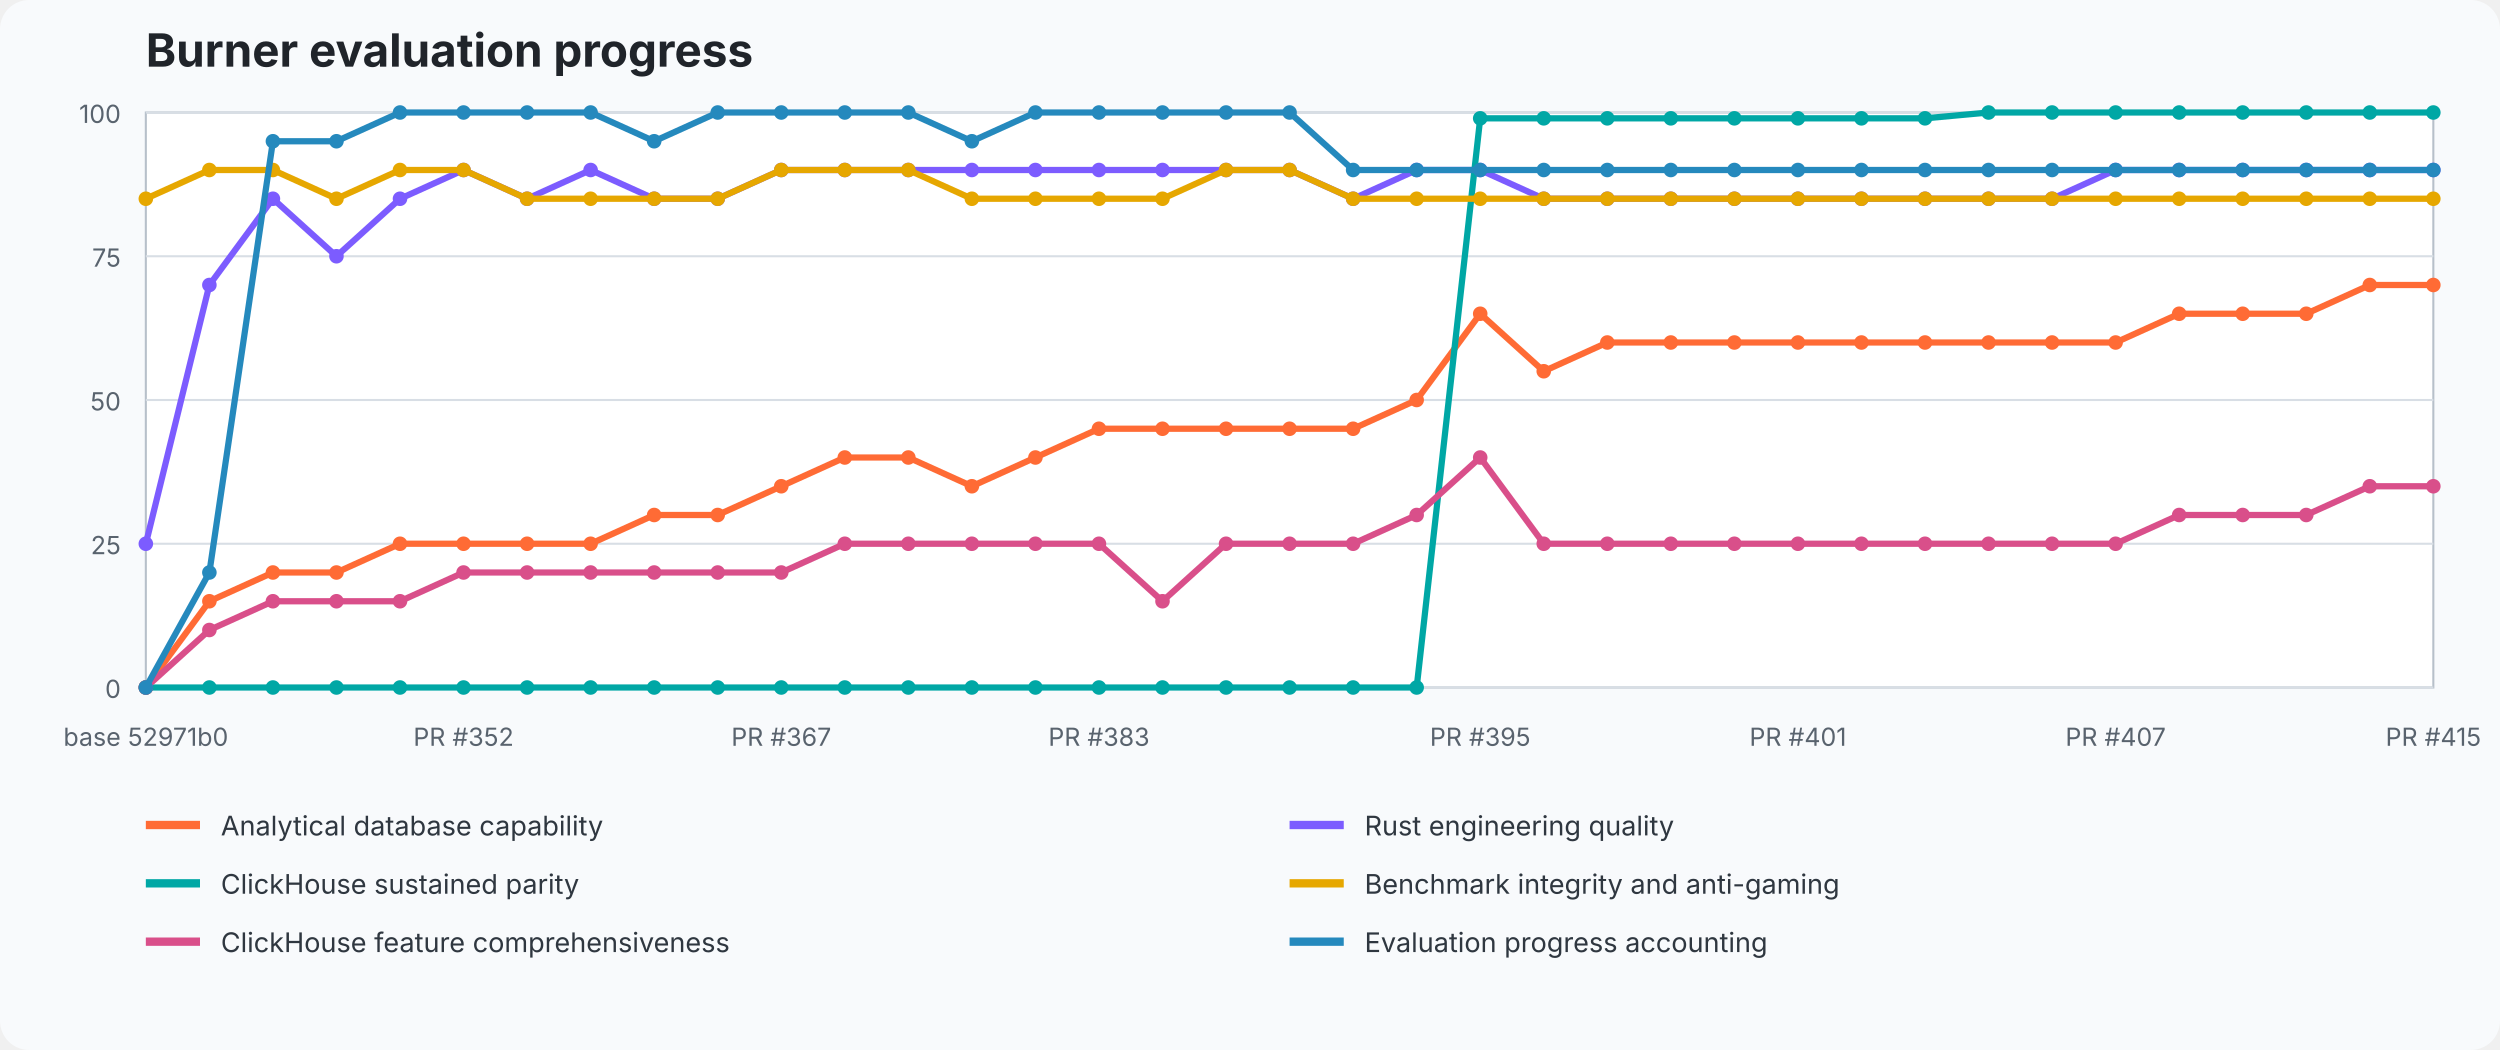
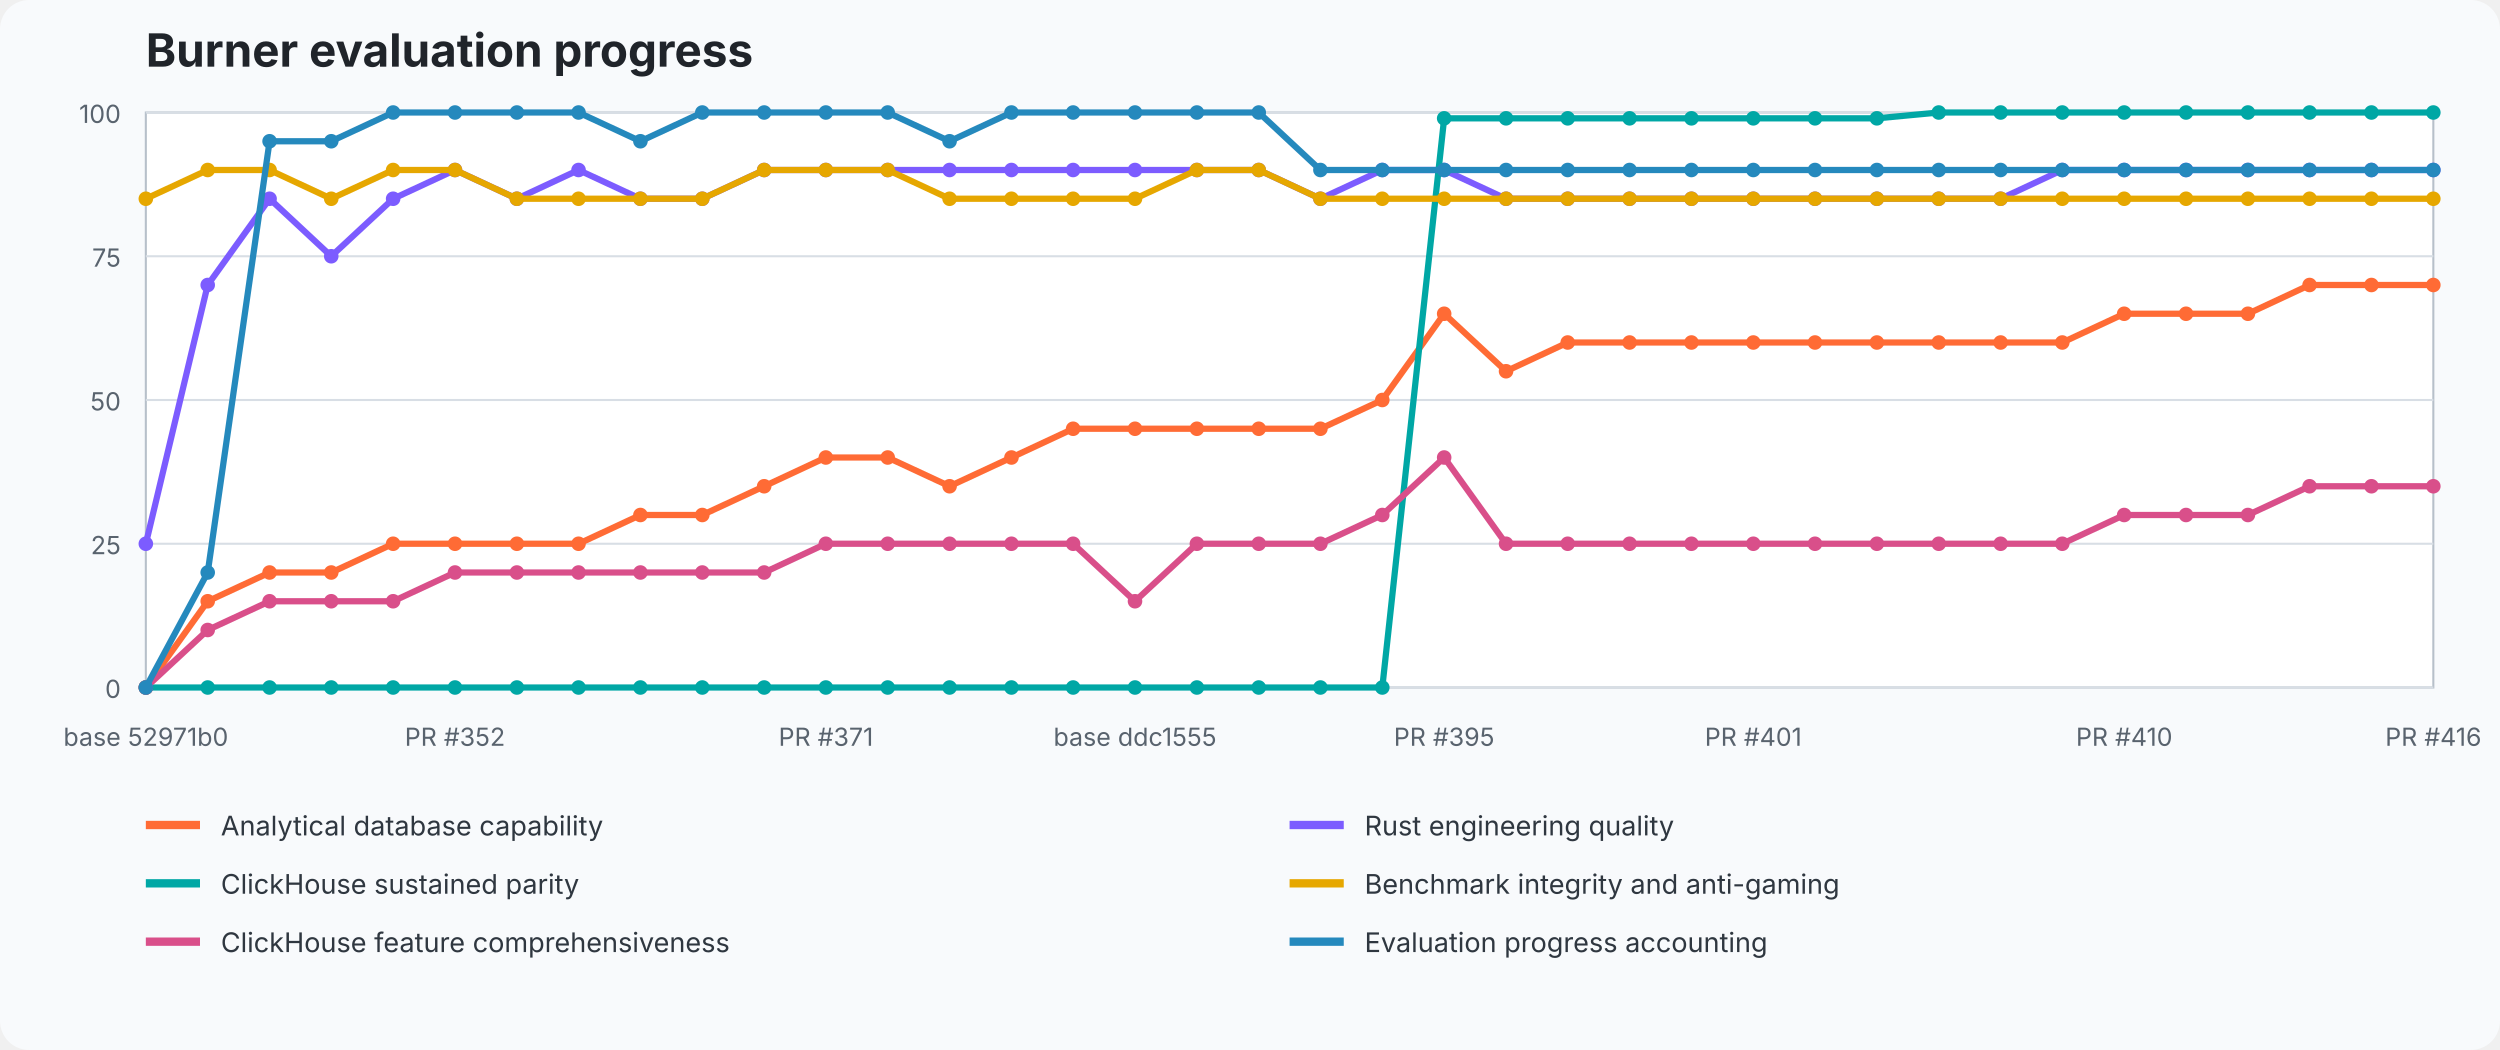
<svg xmlns="http://www.w3.org/2000/svg" width="1200" height="504" viewBox="0 0 1200 504" role="img" aria-labelledby="title desc">
  <style>text{font-family:ui-sans-serif,system-ui,-apple-system,BlinkMacSystemFont,"Segoe UI",sans-serif}.title{font-size:22px;font-weight:700;fill:#20242a}.axis{font-size:12px;fill:#59636e}.legend{font-size:13px;fill:#2f3740}.grid{stroke:#d8dee5;stroke-width:1}.plot{fill:#fff;stroke:#b7c0ca}</style>
  <rect width="100%" height="100%" fill="#f8fafc" rx="14" />
  <text x="70" y="32" class="title">Burner evaluation progress</text>
  <rect x="70" y="54" width="1098" height="276" class="plot" />
  <line x1="70" y1="330" x2="1168" y2="330" class="grid" />
  <text x="58" y="335" text-anchor="end" class="axis">0</text>
  <line x1="70" y1="261" x2="1168" y2="261" class="grid" />
  <text x="58" y="266" text-anchor="end" class="axis">25</text>
  <line x1="70" y1="192" x2="1168" y2="192" class="grid" />
  <text x="58" y="197" text-anchor="end" class="axis">50</text>
  <line x1="70" y1="123" x2="1168" y2="123" class="grid" />
  <text x="58" y="128" text-anchor="end" class="axis">75</text>
  <line x1="70" y1="54" x2="1168" y2="54" class="grid" />
  <text x="58" y="59" text-anchor="end" class="axis">100</text>
-   <polyline points="70.0,330.0 100.5,288.6 131.0,274.8 161.5,274.8 192.0,261.0 222.5,261.0 253.0,261.0 283.5,261.0 314.0,247.2 344.5,247.2 375.0,233.4 405.5,219.6 436.0,219.6 466.5,233.4 497.0,219.6 527.5,205.8 558.0,205.8 588.5,205.8 619.0,205.8 649.5,205.8 680.0,192.0 710.5,150.6 741.0,178.2 771.5,164.4 802.0,164.4 832.5,164.4 863.0,164.4 893.5,164.4 924.0,164.4 954.5,164.4 985.0,164.4 1015.5,164.4 1046.0,150.6 1076.5,150.6 1107.0,150.6 1137.5,136.8 1168.0,136.8" fill="none" stroke="#ff6b35" stroke-width="3" stroke-linejoin="round" stroke-linecap="round" />
+   <polyline points="70.0,330.0 99.7,288.6 129.4,274.8 159.0,274.8 188.7,261.0 218.4,261.0 248.1,261.0 277.7,261.0 307.4,247.2 337.1,247.2 366.8,233.4 396.4,219.6 426.1,219.6 455.8,233.4 485.5,219.6 515.1,205.8 544.8,205.8 574.5,205.8 604.2,205.8 633.8,205.8 663.5,192.0 693.2,150.6 722.9,178.2 752.5,164.4 782.2,164.4 811.9,164.4 841.6,164.4 871.2,164.4 900.9,164.4 930.6,164.4 960.3,164.4 989.9,164.4 1019.6,150.6 1049.3,150.6 1079.0,150.6 1108.6,136.8 1138.3,136.8 1168.0,136.8" fill="none" stroke="#ff6b35" stroke-width="3" stroke-linejoin="round" stroke-linecap="round" />
  <circle cx="70.0" cy="330.0" r="3.5" fill="#ff6b35" />
-   <circle cx="100.5" cy="288.6" r="3.5" fill="#ff6b35" />
-   <circle cx="131.0" cy="274.8" r="3.5" fill="#ff6b35" />
-   <circle cx="161.5" cy="274.8" r="3.5" fill="#ff6b35" />
-   <circle cx="192.0" cy="261.0" r="3.5" fill="#ff6b35" />
-   <circle cx="222.5" cy="261.0" r="3.5" fill="#ff6b35" />
-   <circle cx="253.0" cy="261.0" r="3.5" fill="#ff6b35" />
-   <circle cx="283.5" cy="261.0" r="3.5" fill="#ff6b35" />
-   <circle cx="314.0" cy="247.2" r="3.5" fill="#ff6b35" />
-   <circle cx="344.5" cy="247.2" r="3.5" fill="#ff6b35" />
-   <circle cx="375.0" cy="233.4" r="3.5" fill="#ff6b35" />
-   <circle cx="405.5" cy="219.6" r="3.5" fill="#ff6b35" />
-   <circle cx="436.0" cy="219.6" r="3.5" fill="#ff6b35" />
-   <circle cx="466.5" cy="233.4" r="3.5" fill="#ff6b35" />
-   <circle cx="497.0" cy="219.6" r="3.5" fill="#ff6b35" />
-   <circle cx="527.5" cy="205.8" r="3.5" fill="#ff6b35" />
-   <circle cx="558.0" cy="205.8" r="3.5" fill="#ff6b35" />
-   <circle cx="588.5" cy="205.8" r="3.5" fill="#ff6b35" />
-   <circle cx="619.0" cy="205.8" r="3.5" fill="#ff6b35" />
-   <circle cx="649.5" cy="205.8" r="3.5" fill="#ff6b35" />
-   <circle cx="680.0" cy="192.0" r="3.5" fill="#ff6b35" />
-   <circle cx="710.5" cy="150.6" r="3.5" fill="#ff6b35" />
-   <circle cx="741.0" cy="178.2" r="3.5" fill="#ff6b35" />
-   <circle cx="771.5" cy="164.4" r="3.5" fill="#ff6b35" />
-   <circle cx="802.0" cy="164.4" r="3.5" fill="#ff6b35" />
-   <circle cx="832.5" cy="164.4" r="3.5" fill="#ff6b35" />
-   <circle cx="863.0" cy="164.4" r="3.5" fill="#ff6b35" />
-   <circle cx="893.5" cy="164.4" r="3.5" fill="#ff6b35" />
-   <circle cx="924.0" cy="164.4" r="3.5" fill="#ff6b35" />
-   <circle cx="954.5" cy="164.4" r="3.5" fill="#ff6b35" />
-   <circle cx="985.0" cy="164.4" r="3.5" fill="#ff6b35" />
-   <circle cx="1015.5" cy="164.4" r="3.5" fill="#ff6b35" />
-   <circle cx="1046.0" cy="150.6" r="3.5" fill="#ff6b35" />
-   <circle cx="1076.5" cy="150.6" r="3.5" fill="#ff6b35" />
-   <circle cx="1107.0" cy="150.6" r="3.5" fill="#ff6b35" />
-   <circle cx="1137.5" cy="136.8" r="3.5" fill="#ff6b35" />
+   <circle cx="99.7" cy="288.6" r="3.5" fill="#ff6b35" />
+   <circle cx="129.4" cy="274.8" r="3.5" fill="#ff6b35" />
+   <circle cx="159.0" cy="274.8" r="3.5" fill="#ff6b35" />
+   <circle cx="188.7" cy="261.0" r="3.5" fill="#ff6b35" />
+   <circle cx="218.4" cy="261.0" r="3.5" fill="#ff6b35" />
+   <circle cx="248.1" cy="261.0" r="3.5" fill="#ff6b35" />
+   <circle cx="277.7" cy="261.0" r="3.5" fill="#ff6b35" />
+   <circle cx="307.4" cy="247.2" r="3.5" fill="#ff6b35" />
+   <circle cx="337.1" cy="247.2" r="3.5" fill="#ff6b35" />
+   <circle cx="366.8" cy="233.4" r="3.5" fill="#ff6b35" />
+   <circle cx="396.4" cy="219.6" r="3.5" fill="#ff6b35" />
+   <circle cx="426.1" cy="219.6" r="3.5" fill="#ff6b35" />
+   <circle cx="455.8" cy="233.4" r="3.5" fill="#ff6b35" />
+   <circle cx="485.5" cy="219.6" r="3.5" fill="#ff6b35" />
+   <circle cx="515.1" cy="205.8" r="3.5" fill="#ff6b35" />
+   <circle cx="544.8" cy="205.8" r="3.5" fill="#ff6b35" />
+   <circle cx="574.5" cy="205.8" r="3.5" fill="#ff6b35" />
+   <circle cx="604.2" cy="205.8" r="3.5" fill="#ff6b35" />
+   <circle cx="633.8" cy="205.8" r="3.5" fill="#ff6b35" />
+   <circle cx="663.5" cy="192.0" r="3.5" fill="#ff6b35" />
+   <circle cx="693.2" cy="150.6" r="3.5" fill="#ff6b35" />
+   <circle cx="722.9" cy="178.2" r="3.5" fill="#ff6b35" />
+   <circle cx="752.5" cy="164.4" r="3.5" fill="#ff6b35" />
+   <circle cx="782.2" cy="164.4" r="3.5" fill="#ff6b35" />
+   <circle cx="811.9" cy="164.4" r="3.5" fill="#ff6b35" />
+   <circle cx="841.6" cy="164.4" r="3.5" fill="#ff6b35" />
+   <circle cx="871.2" cy="164.4" r="3.5" fill="#ff6b35" />
+   <circle cx="900.9" cy="164.4" r="3.5" fill="#ff6b35" />
+   <circle cx="930.6" cy="164.4" r="3.5" fill="#ff6b35" />
+   <circle cx="960.3" cy="164.4" r="3.5" fill="#ff6b35" />
+   <circle cx="989.9" cy="164.4" r="3.5" fill="#ff6b35" />
+   <circle cx="1019.6" cy="150.6" r="3.5" fill="#ff6b35" />
+   <circle cx="1049.3" cy="150.6" r="3.5" fill="#ff6b35" />
+   <circle cx="1079.0" cy="150.6" r="3.5" fill="#ff6b35" />
+   <circle cx="1108.6" cy="136.8" r="3.5" fill="#ff6b35" />
+   <circle cx="1138.3" cy="136.8" r="3.5" fill="#ff6b35" />
  <circle cx="1168.0" cy="136.8" r="3.5" fill="#ff6b35" />
-   <polyline points="70.0,261.0 100.5,136.8 131.0,95.4 161.5,123.0 192.0,95.4 222.5,81.6 253.0,95.4 283.5,81.6 314.0,95.4 344.5,95.4 375.0,81.6 405.5,81.6 436.0,81.6 466.5,81.6 497.0,81.6 527.5,81.6 558.0,81.6 588.5,81.6 619.0,81.6 649.5,95.4 680.0,81.6 710.5,81.6 741.0,95.4 771.5,95.4 802.0,95.4 832.5,95.4 863.0,95.4 893.5,95.4 924.0,95.4 954.5,95.4 985.0,95.4 1015.5,81.6 1046.0,81.6 1076.5,81.6 1107.0,81.6 1137.5,81.6 1168.0,81.6" fill="none" stroke="#7c5cff" stroke-width="3" stroke-linejoin="round" stroke-linecap="round" />
+   <polyline points="70.0,261.0 99.7,136.8 129.4,95.4 159.0,123.0 188.7,95.4 218.4,81.6 248.1,95.4 277.7,81.6 307.4,95.4 337.1,95.4 366.8,81.6 396.4,81.6 426.1,81.6 455.8,81.6 485.5,81.6 515.1,81.6 544.8,81.6 574.5,81.6 604.2,81.6 633.8,95.4 663.5,81.6 693.2,81.6 722.9,95.4 752.5,95.4 782.2,95.4 811.9,95.4 841.6,95.4 871.2,95.4 900.9,95.4 930.6,95.4 960.3,95.4 989.9,81.6 1019.6,81.6 1049.3,81.6 1079.0,81.6 1108.6,81.6 1138.3,81.6 1168.0,81.6" fill="none" stroke="#7c5cff" stroke-width="3" stroke-linejoin="round" stroke-linecap="round" />
  <circle cx="70.0" cy="261.0" r="3.5" fill="#7c5cff" />
-   <circle cx="100.5" cy="136.8" r="3.5" fill="#7c5cff" />
-   <circle cx="131.0" cy="95.4" r="3.5" fill="#7c5cff" />
-   <circle cx="161.5" cy="123.0" r="3.5" fill="#7c5cff" />
-   <circle cx="192.0" cy="95.4" r="3.5" fill="#7c5cff" />
-   <circle cx="222.5" cy="81.6" r="3.5" fill="#7c5cff" />
-   <circle cx="253.0" cy="95.4" r="3.5" fill="#7c5cff" />
-   <circle cx="283.5" cy="81.6" r="3.5" fill="#7c5cff" />
-   <circle cx="314.0" cy="95.4" r="3.5" fill="#7c5cff" />
-   <circle cx="344.5" cy="95.4" r="3.5" fill="#7c5cff" />
-   <circle cx="375.0" cy="81.6" r="3.5" fill="#7c5cff" />
-   <circle cx="405.5" cy="81.6" r="3.5" fill="#7c5cff" />
-   <circle cx="436.0" cy="81.6" r="3.5" fill="#7c5cff" />
-   <circle cx="466.5" cy="81.6" r="3.5" fill="#7c5cff" />
-   <circle cx="497.0" cy="81.6" r="3.5" fill="#7c5cff" />
-   <circle cx="527.5" cy="81.6" r="3.5" fill="#7c5cff" />
-   <circle cx="558.0" cy="81.6" r="3.5" fill="#7c5cff" />
-   <circle cx="588.5" cy="81.6" r="3.5" fill="#7c5cff" />
-   <circle cx="619.0" cy="81.6" r="3.5" fill="#7c5cff" />
-   <circle cx="649.5" cy="95.4" r="3.5" fill="#7c5cff" />
-   <circle cx="680.0" cy="81.6" r="3.5" fill="#7c5cff" />
-   <circle cx="710.5" cy="81.6" r="3.5" fill="#7c5cff" />
-   <circle cx="741.0" cy="95.4" r="3.5" fill="#7c5cff" />
-   <circle cx="771.5" cy="95.4" r="3.5" fill="#7c5cff" />
-   <circle cx="802.0" cy="95.4" r="3.5" fill="#7c5cff" />
-   <circle cx="832.5" cy="95.4" r="3.5" fill="#7c5cff" />
-   <circle cx="863.0" cy="95.4" r="3.5" fill="#7c5cff" />
-   <circle cx="893.5" cy="95.4" r="3.5" fill="#7c5cff" />
-   <circle cx="924.0" cy="95.4" r="3.5" fill="#7c5cff" />
-   <circle cx="954.5" cy="95.4" r="3.5" fill="#7c5cff" />
-   <circle cx="985.0" cy="95.4" r="3.5" fill="#7c5cff" />
-   <circle cx="1015.5" cy="81.6" r="3.5" fill="#7c5cff" />
-   <circle cx="1046.0" cy="81.6" r="3.5" fill="#7c5cff" />
-   <circle cx="1076.5" cy="81.6" r="3.5" fill="#7c5cff" />
-   <circle cx="1107.0" cy="81.6" r="3.5" fill="#7c5cff" />
-   <circle cx="1137.5" cy="81.6" r="3.5" fill="#7c5cff" />
+   <circle cx="99.7" cy="136.8" r="3.5" fill="#7c5cff" />
+   <circle cx="129.4" cy="95.4" r="3.5" fill="#7c5cff" />
+   <circle cx="159.0" cy="123.0" r="3.5" fill="#7c5cff" />
+   <circle cx="188.7" cy="95.4" r="3.5" fill="#7c5cff" />
+   <circle cx="218.4" cy="81.6" r="3.5" fill="#7c5cff" />
+   <circle cx="248.1" cy="95.4" r="3.5" fill="#7c5cff" />
+   <circle cx="277.7" cy="81.6" r="3.5" fill="#7c5cff" />
+   <circle cx="307.4" cy="95.4" r="3.5" fill="#7c5cff" />
+   <circle cx="337.1" cy="95.4" r="3.5" fill="#7c5cff" />
+   <circle cx="366.8" cy="81.6" r="3.5" fill="#7c5cff" />
+   <circle cx="396.4" cy="81.6" r="3.5" fill="#7c5cff" />
+   <circle cx="426.1" cy="81.6" r="3.5" fill="#7c5cff" />
+   <circle cx="455.8" cy="81.6" r="3.5" fill="#7c5cff" />
+   <circle cx="485.5" cy="81.6" r="3.5" fill="#7c5cff" />
+   <circle cx="515.1" cy="81.6" r="3.5" fill="#7c5cff" />
+   <circle cx="544.8" cy="81.6" r="3.5" fill="#7c5cff" />
+   <circle cx="574.5" cy="81.6" r="3.5" fill="#7c5cff" />
+   <circle cx="604.2" cy="81.6" r="3.5" fill="#7c5cff" />
+   <circle cx="633.8" cy="95.4" r="3.5" fill="#7c5cff" />
+   <circle cx="663.5" cy="81.6" r="3.5" fill="#7c5cff" />
+   <circle cx="693.2" cy="81.6" r="3.5" fill="#7c5cff" />
+   <circle cx="722.9" cy="95.4" r="3.5" fill="#7c5cff" />
+   <circle cx="752.5" cy="95.4" r="3.5" fill="#7c5cff" />
+   <circle cx="782.2" cy="95.4" r="3.5" fill="#7c5cff" />
+   <circle cx="811.9" cy="95.4" r="3.5" fill="#7c5cff" />
+   <circle cx="841.6" cy="95.4" r="3.5" fill="#7c5cff" />
+   <circle cx="871.2" cy="95.4" r="3.5" fill="#7c5cff" />
+   <circle cx="900.9" cy="95.4" r="3.5" fill="#7c5cff" />
+   <circle cx="930.6" cy="95.4" r="3.5" fill="#7c5cff" />
+   <circle cx="960.3" cy="95.4" r="3.5" fill="#7c5cff" />
+   <circle cx="989.9" cy="81.6" r="3.5" fill="#7c5cff" />
+   <circle cx="1019.6" cy="81.6" r="3.5" fill="#7c5cff" />
+   <circle cx="1049.3" cy="81.6" r="3.5" fill="#7c5cff" />
+   <circle cx="1079.0" cy="81.6" r="3.5" fill="#7c5cff" />
+   <circle cx="1108.6" cy="81.6" r="3.5" fill="#7c5cff" />
+   <circle cx="1138.3" cy="81.6" r="3.5" fill="#7c5cff" />
  <circle cx="1168.0" cy="81.6" r="3.5" fill="#7c5cff" />
-   <polyline points="70.0,330.0 100.5,330.0 131.0,330.0 161.5,330.0 192.0,330.0 222.5,330.0 253.0,330.0 283.5,330.0 314.0,330.0 344.5,330.0 375.0,330.0 405.5,330.0 436.0,330.0 466.5,330.0 497.0,330.0 527.5,330.0 558.0,330.0 588.5,330.0 619.0,330.0 649.5,330.0 680.0,330.0 710.5,56.8 741.0,56.8 771.5,56.8 802.0,56.8 832.5,56.8 863.0,56.8 893.5,56.8 924.0,56.8 954.5,54.0 985.0,54.0 1015.5,54.0 1046.0,54.0 1076.5,54.0 1107.0,54.0 1137.5,54.0 1168.0,54.0" fill="none" stroke="#00a7a5" stroke-width="3" stroke-linejoin="round" stroke-linecap="round" />
+   <polyline points="70.0,330.0 99.7,330.0 129.4,330.0 159.0,330.0 188.7,330.0 218.4,330.0 248.1,330.0 277.7,330.0 307.4,330.0 337.1,330.0 366.8,330.0 396.4,330.0 426.1,330.0 455.8,330.0 485.5,330.0 515.1,330.0 544.8,330.0 574.5,330.0 604.2,330.0 633.8,330.0 663.5,330.0 693.2,56.8 722.9,56.8 752.5,56.8 782.2,56.8 811.9,56.8 841.6,56.8 871.2,56.8 900.9,56.8 930.6,54.0 960.3,54.0 989.9,54.0 1019.6,54.0 1049.3,54.0 1079.0,54.0 1108.6,54.0 1138.3,54.0 1168.0,54.0" fill="none" stroke="#00a7a5" stroke-width="3" stroke-linejoin="round" stroke-linecap="round" />
  <circle cx="70.0" cy="330.0" r="3.5" fill="#00a7a5" />
-   <circle cx="100.5" cy="330.0" r="3.5" fill="#00a7a5" />
-   <circle cx="131.0" cy="330.0" r="3.5" fill="#00a7a5" />
-   <circle cx="161.5" cy="330.0" r="3.5" fill="#00a7a5" />
-   <circle cx="192.0" cy="330.0" r="3.5" fill="#00a7a5" />
-   <circle cx="222.5" cy="330.0" r="3.5" fill="#00a7a5" />
-   <circle cx="253.0" cy="330.0" r="3.5" fill="#00a7a5" />
-   <circle cx="283.5" cy="330.0" r="3.5" fill="#00a7a5" />
-   <circle cx="314.0" cy="330.0" r="3.5" fill="#00a7a5" />
-   <circle cx="344.5" cy="330.0" r="3.5" fill="#00a7a5" />
-   <circle cx="375.0" cy="330.0" r="3.5" fill="#00a7a5" />
-   <circle cx="405.5" cy="330.0" r="3.5" fill="#00a7a5" />
-   <circle cx="436.0" cy="330.0" r="3.5" fill="#00a7a5" />
-   <circle cx="466.5" cy="330.0" r="3.5" fill="#00a7a5" />
-   <circle cx="497.0" cy="330.0" r="3.5" fill="#00a7a5" />
-   <circle cx="527.5" cy="330.0" r="3.5" fill="#00a7a5" />
-   <circle cx="558.0" cy="330.0" r="3.5" fill="#00a7a5" />
-   <circle cx="588.5" cy="330.0" r="3.5" fill="#00a7a5" />
-   <circle cx="619.0" cy="330.0" r="3.5" fill="#00a7a5" />
-   <circle cx="649.5" cy="330.0" r="3.5" fill="#00a7a5" />
-   <circle cx="680.0" cy="330.0" r="3.5" fill="#00a7a5" />
-   <circle cx="710.5" cy="56.8" r="3.5" fill="#00a7a5" />
-   <circle cx="741.0" cy="56.8" r="3.5" fill="#00a7a5" />
-   <circle cx="771.5" cy="56.8" r="3.5" fill="#00a7a5" />
-   <circle cx="802.0" cy="56.8" r="3.5" fill="#00a7a5" />
-   <circle cx="832.5" cy="56.8" r="3.5" fill="#00a7a5" />
-   <circle cx="863.0" cy="56.8" r="3.5" fill="#00a7a5" />
-   <circle cx="893.5" cy="56.8" r="3.5" fill="#00a7a5" />
-   <circle cx="924.0" cy="56.8" r="3.5" fill="#00a7a5" />
-   <circle cx="954.5" cy="54.0" r="3.5" fill="#00a7a5" />
-   <circle cx="985.0" cy="54.0" r="3.5" fill="#00a7a5" />
-   <circle cx="1015.5" cy="54.0" r="3.5" fill="#00a7a5" />
-   <circle cx="1046.0" cy="54.0" r="3.5" fill="#00a7a5" />
-   <circle cx="1076.5" cy="54.0" r="3.5" fill="#00a7a5" />
-   <circle cx="1107.0" cy="54.0" r="3.5" fill="#00a7a5" />
-   <circle cx="1137.5" cy="54.0" r="3.5" fill="#00a7a5" />
+   <circle cx="99.7" cy="330.0" r="3.5" fill="#00a7a5" />
+   <circle cx="129.4" cy="330.0" r="3.5" fill="#00a7a5" />
+   <circle cx="159.0" cy="330.0" r="3.5" fill="#00a7a5" />
+   <circle cx="188.7" cy="330.0" r="3.5" fill="#00a7a5" />
+   <circle cx="218.4" cy="330.0" r="3.5" fill="#00a7a5" />
+   <circle cx="248.1" cy="330.0" r="3.5" fill="#00a7a5" />
+   <circle cx="277.7" cy="330.0" r="3.5" fill="#00a7a5" />
+   <circle cx="307.4" cy="330.0" r="3.5" fill="#00a7a5" />
+   <circle cx="337.1" cy="330.0" r="3.5" fill="#00a7a5" />
+   <circle cx="366.8" cy="330.0" r="3.5" fill="#00a7a5" />
+   <circle cx="396.4" cy="330.0" r="3.5" fill="#00a7a5" />
+   <circle cx="426.1" cy="330.0" r="3.5" fill="#00a7a5" />
+   <circle cx="455.8" cy="330.0" r="3.5" fill="#00a7a5" />
+   <circle cx="485.5" cy="330.0" r="3.5" fill="#00a7a5" />
+   <circle cx="515.1" cy="330.0" r="3.5" fill="#00a7a5" />
+   <circle cx="544.8" cy="330.0" r="3.5" fill="#00a7a5" />
+   <circle cx="574.5" cy="330.0" r="3.5" fill="#00a7a5" />
+   <circle cx="604.2" cy="330.0" r="3.5" fill="#00a7a5" />
+   <circle cx="633.8" cy="330.0" r="3.5" fill="#00a7a5" />
+   <circle cx="663.5" cy="330.0" r="3.5" fill="#00a7a5" />
+   <circle cx="693.2" cy="56.8" r="3.5" fill="#00a7a5" />
+   <circle cx="722.9" cy="56.8" r="3.5" fill="#00a7a5" />
+   <circle cx="752.5" cy="56.8" r="3.5" fill="#00a7a5" />
+   <circle cx="782.2" cy="56.8" r="3.5" fill="#00a7a5" />
+   <circle cx="811.9" cy="56.8" r="3.5" fill="#00a7a5" />
+   <circle cx="841.6" cy="56.8" r="3.5" fill="#00a7a5" />
+   <circle cx="871.2" cy="56.8" r="3.5" fill="#00a7a5" />
+   <circle cx="900.9" cy="56.8" r="3.5" fill="#00a7a5" />
+   <circle cx="930.6" cy="54.0" r="3.5" fill="#00a7a5" />
+   <circle cx="960.3" cy="54.0" r="3.5" fill="#00a7a5" />
+   <circle cx="989.9" cy="54.0" r="3.5" fill="#00a7a5" />
+   <circle cx="1019.6" cy="54.0" r="3.5" fill="#00a7a5" />
+   <circle cx="1049.3" cy="54.0" r="3.5" fill="#00a7a5" />
+   <circle cx="1079.0" cy="54.0" r="3.5" fill="#00a7a5" />
+   <circle cx="1108.6" cy="54.0" r="3.5" fill="#00a7a5" />
+   <circle cx="1138.3" cy="54.0" r="3.5" fill="#00a7a5" />
  <circle cx="1168.0" cy="54.0" r="3.5" fill="#00a7a5" />
-   <polyline points="70.0,95.4 100.5,81.6 131.0,81.6 161.5,95.4 192.0,81.6 222.5,81.6 253.0,95.4 283.5,95.4 314.0,95.4 344.5,95.4 375.0,81.6 405.5,81.6 436.0,81.6 466.5,95.4 497.0,95.4 527.5,95.4 558.0,95.4 588.5,81.6 619.0,81.6 649.5,95.4 680.0,95.4 710.5,95.4 741.0,95.4 771.5,95.4 802.0,95.4 832.5,95.4 863.0,95.4 893.5,95.4 924.0,95.4 954.5,95.4 985.0,95.4 1015.5,95.4 1046.0,95.4 1076.5,95.4 1107.0,95.4 1137.5,95.4 1168.0,95.4" fill="none" stroke="#e6a700" stroke-width="3" stroke-linejoin="round" stroke-linecap="round" />
+   <polyline points="70.0,95.4 99.7,81.6 129.4,81.6 159.0,95.4 188.7,81.6 218.4,81.6 248.1,95.4 277.7,95.4 307.4,95.4 337.1,95.4 366.8,81.6 396.4,81.6 426.1,81.6 455.8,95.4 485.5,95.4 515.1,95.4 544.8,95.4 574.5,81.6 604.2,81.6 633.8,95.4 663.5,95.4 693.2,95.4 722.9,95.4 752.5,95.4 782.2,95.4 811.9,95.4 841.6,95.4 871.2,95.4 900.9,95.4 930.6,95.4 960.3,95.4 989.9,95.4 1019.6,95.4 1049.3,95.4 1079.0,95.4 1108.6,95.4 1138.3,95.4 1168.0,95.4" fill="none" stroke="#e6a700" stroke-width="3" stroke-linejoin="round" stroke-linecap="round" />
  <circle cx="70.0" cy="95.4" r="3.5" fill="#e6a700" />
-   <circle cx="100.5" cy="81.6" r="3.5" fill="#e6a700" />
-   <circle cx="131.0" cy="81.6" r="3.5" fill="#e6a700" />
-   <circle cx="161.5" cy="95.4" r="3.5" fill="#e6a700" />
-   <circle cx="192.0" cy="81.6" r="3.5" fill="#e6a700" />
-   <circle cx="222.5" cy="81.6" r="3.5" fill="#e6a700" />
-   <circle cx="253.0" cy="95.4" r="3.5" fill="#e6a700" />
-   <circle cx="283.5" cy="95.4" r="3.5" fill="#e6a700" />
-   <circle cx="314.0" cy="95.4" r="3.5" fill="#e6a700" />
-   <circle cx="344.5" cy="95.4" r="3.5" fill="#e6a700" />
-   <circle cx="375.0" cy="81.6" r="3.5" fill="#e6a700" />
-   <circle cx="405.5" cy="81.6" r="3.5" fill="#e6a700" />
-   <circle cx="436.0" cy="81.6" r="3.5" fill="#e6a700" />
-   <circle cx="466.5" cy="95.4" r="3.5" fill="#e6a700" />
-   <circle cx="497.0" cy="95.4" r="3.5" fill="#e6a700" />
-   <circle cx="527.5" cy="95.4" r="3.5" fill="#e6a700" />
-   <circle cx="558.0" cy="95.4" r="3.5" fill="#e6a700" />
-   <circle cx="588.5" cy="81.6" r="3.5" fill="#e6a700" />
-   <circle cx="619.0" cy="81.6" r="3.5" fill="#e6a700" />
-   <circle cx="649.5" cy="95.4" r="3.5" fill="#e6a700" />
-   <circle cx="680.0" cy="95.4" r="3.5" fill="#e6a700" />
-   <circle cx="710.5" cy="95.4" r="3.5" fill="#e6a700" />
-   <circle cx="741.0" cy="95.4" r="3.5" fill="#e6a700" />
-   <circle cx="771.5" cy="95.4" r="3.5" fill="#e6a700" />
-   <circle cx="802.0" cy="95.4" r="3.5" fill="#e6a700" />
-   <circle cx="832.5" cy="95.4" r="3.5" fill="#e6a700" />
-   <circle cx="863.0" cy="95.4" r="3.5" fill="#e6a700" />
-   <circle cx="893.5" cy="95.4" r="3.5" fill="#e6a700" />
-   <circle cx="924.0" cy="95.4" r="3.5" fill="#e6a700" />
-   <circle cx="954.5" cy="95.4" r="3.5" fill="#e6a700" />
-   <circle cx="985.0" cy="95.4" r="3.5" fill="#e6a700" />
-   <circle cx="1015.5" cy="95.4" r="3.5" fill="#e6a700" />
-   <circle cx="1046.0" cy="95.4" r="3.5" fill="#e6a700" />
-   <circle cx="1076.5" cy="95.4" r="3.5" fill="#e6a700" />
-   <circle cx="1107.0" cy="95.4" r="3.5" fill="#e6a700" />
-   <circle cx="1137.5" cy="95.4" r="3.5" fill="#e6a700" />
+   <circle cx="99.7" cy="81.6" r="3.5" fill="#e6a700" />
+   <circle cx="129.4" cy="81.6" r="3.5" fill="#e6a700" />
+   <circle cx="159.0" cy="95.4" r="3.5" fill="#e6a700" />
+   <circle cx="188.7" cy="81.6" r="3.5" fill="#e6a700" />
+   <circle cx="218.4" cy="81.6" r="3.5" fill="#e6a700" />
+   <circle cx="248.1" cy="95.4" r="3.5" fill="#e6a700" />
+   <circle cx="277.7" cy="95.4" r="3.5" fill="#e6a700" />
+   <circle cx="307.4" cy="95.4" r="3.5" fill="#e6a700" />
+   <circle cx="337.1" cy="95.4" r="3.5" fill="#e6a700" />
+   <circle cx="366.8" cy="81.6" r="3.5" fill="#e6a700" />
+   <circle cx="396.4" cy="81.6" r="3.5" fill="#e6a700" />
+   <circle cx="426.1" cy="81.6" r="3.5" fill="#e6a700" />
+   <circle cx="455.8" cy="95.4" r="3.5" fill="#e6a700" />
+   <circle cx="485.5" cy="95.4" r="3.5" fill="#e6a700" />
+   <circle cx="515.1" cy="95.4" r="3.5" fill="#e6a700" />
+   <circle cx="544.8" cy="95.4" r="3.5" fill="#e6a700" />
+   <circle cx="574.5" cy="81.6" r="3.5" fill="#e6a700" />
+   <circle cx="604.2" cy="81.6" r="3.5" fill="#e6a700" />
+   <circle cx="633.8" cy="95.4" r="3.5" fill="#e6a700" />
+   <circle cx="663.5" cy="95.4" r="3.5" fill="#e6a700" />
+   <circle cx="693.2" cy="95.4" r="3.5" fill="#e6a700" />
+   <circle cx="722.9" cy="95.4" r="3.5" fill="#e6a700" />
+   <circle cx="752.5" cy="95.4" r="3.5" fill="#e6a700" />
+   <circle cx="782.2" cy="95.4" r="3.5" fill="#e6a700" />
+   <circle cx="811.9" cy="95.4" r="3.5" fill="#e6a700" />
+   <circle cx="841.6" cy="95.4" r="3.5" fill="#e6a700" />
+   <circle cx="871.2" cy="95.4" r="3.5" fill="#e6a700" />
+   <circle cx="900.9" cy="95.4" r="3.5" fill="#e6a700" />
+   <circle cx="930.6" cy="95.4" r="3.5" fill="#e6a700" />
+   <circle cx="960.3" cy="95.4" r="3.5" fill="#e6a700" />
+   <circle cx="989.9" cy="95.4" r="3.5" fill="#e6a700" />
+   <circle cx="1019.6" cy="95.4" r="3.5" fill="#e6a700" />
+   <circle cx="1049.3" cy="95.4" r="3.5" fill="#e6a700" />
+   <circle cx="1079.0" cy="95.4" r="3.5" fill="#e6a700" />
+   <circle cx="1108.6" cy="95.4" r="3.5" fill="#e6a700" />
+   <circle cx="1138.3" cy="95.4" r="3.5" fill="#e6a700" />
  <circle cx="1168.0" cy="95.4" r="3.5" fill="#e6a700" />
-   <polyline points="70.0,330.0 100.5,302.4 131.0,288.6 161.5,288.6 192.0,288.6 222.5,274.8 253.0,274.8 283.5,274.8 314.0,274.8 344.5,274.8 375.0,274.8 405.5,261.0 436.0,261.0 466.5,261.0 497.0,261.0 527.5,261.0 558.0,288.6 588.5,261.0 619.0,261.0 649.5,261.0 680.0,247.2 710.5,219.6 741.0,261.0 771.5,261.0 802.0,261.0 832.5,261.0 863.0,261.0 893.5,261.0 924.0,261.0 954.5,261.0 985.0,261.0 1015.5,261.0 1046.0,247.2 1076.5,247.2 1107.0,247.2 1137.5,233.4 1168.0,233.4" fill="none" stroke="#d94f8a" stroke-width="3" stroke-linejoin="round" stroke-linecap="round" />
+   <polyline points="70.0,330.0 99.7,302.4 129.4,288.6 159.0,288.6 188.7,288.6 218.4,274.8 248.1,274.8 277.7,274.8 307.4,274.8 337.1,274.8 366.8,274.8 396.4,261.0 426.1,261.0 455.8,261.0 485.5,261.0 515.1,261.0 544.8,288.6 574.5,261.0 604.2,261.0 633.8,261.0 663.5,247.2 693.2,219.6 722.9,261.0 752.5,261.0 782.2,261.0 811.9,261.0 841.6,261.0 871.2,261.0 900.9,261.0 930.6,261.0 960.3,261.0 989.9,261.0 1019.6,247.2 1049.3,247.2 1079.0,247.2 1108.6,233.4 1138.3,233.4 1168.0,233.4" fill="none" stroke="#d94f8a" stroke-width="3" stroke-linejoin="round" stroke-linecap="round" />
  <circle cx="70.0" cy="330.0" r="3.5" fill="#d94f8a" />
-   <circle cx="100.5" cy="302.4" r="3.5" fill="#d94f8a" />
-   <circle cx="131.0" cy="288.6" r="3.5" fill="#d94f8a" />
-   <circle cx="161.5" cy="288.6" r="3.5" fill="#d94f8a" />
-   <circle cx="192.0" cy="288.6" r="3.5" fill="#d94f8a" />
-   <circle cx="222.5" cy="274.8" r="3.5" fill="#d94f8a" />
-   <circle cx="253.0" cy="274.8" r="3.5" fill="#d94f8a" />
-   <circle cx="283.5" cy="274.8" r="3.5" fill="#d94f8a" />
-   <circle cx="314.0" cy="274.8" r="3.5" fill="#d94f8a" />
-   <circle cx="344.5" cy="274.8" r="3.5" fill="#d94f8a" />
-   <circle cx="375.0" cy="274.8" r="3.5" fill="#d94f8a" />
-   <circle cx="405.5" cy="261.0" r="3.5" fill="#d94f8a" />
-   <circle cx="436.0" cy="261.0" r="3.5" fill="#d94f8a" />
-   <circle cx="466.5" cy="261.0" r="3.5" fill="#d94f8a" />
-   <circle cx="497.0" cy="261.0" r="3.5" fill="#d94f8a" />
-   <circle cx="527.5" cy="261.0" r="3.5" fill="#d94f8a" />
-   <circle cx="558.0" cy="288.6" r="3.5" fill="#d94f8a" />
-   <circle cx="588.5" cy="261.0" r="3.5" fill="#d94f8a" />
-   <circle cx="619.0" cy="261.0" r="3.5" fill="#d94f8a" />
-   <circle cx="649.5" cy="261.0" r="3.5" fill="#d94f8a" />
-   <circle cx="680.0" cy="247.2" r="3.5" fill="#d94f8a" />
-   <circle cx="710.5" cy="219.6" r="3.5" fill="#d94f8a" />
-   <circle cx="741.0" cy="261.0" r="3.5" fill="#d94f8a" />
-   <circle cx="771.5" cy="261.0" r="3.5" fill="#d94f8a" />
-   <circle cx="802.0" cy="261.0" r="3.5" fill="#d94f8a" />
-   <circle cx="832.5" cy="261.0" r="3.5" fill="#d94f8a" />
-   <circle cx="863.0" cy="261.0" r="3.5" fill="#d94f8a" />
-   <circle cx="893.5" cy="261.0" r="3.5" fill="#d94f8a" />
-   <circle cx="924.0" cy="261.0" r="3.5" fill="#d94f8a" />
-   <circle cx="954.5" cy="261.0" r="3.5" fill="#d94f8a" />
-   <circle cx="985.0" cy="261.0" r="3.5" fill="#d94f8a" />
-   <circle cx="1015.5" cy="261.0" r="3.5" fill="#d94f8a" />
-   <circle cx="1046.0" cy="247.2" r="3.5" fill="#d94f8a" />
-   <circle cx="1076.5" cy="247.2" r="3.5" fill="#d94f8a" />
-   <circle cx="1107.0" cy="247.2" r="3.5" fill="#d94f8a" />
-   <circle cx="1137.5" cy="233.4" r="3.5" fill="#d94f8a" />
+   <circle cx="99.7" cy="302.4" r="3.5" fill="#d94f8a" />
+   <circle cx="129.4" cy="288.6" r="3.5" fill="#d94f8a" />
+   <circle cx="159.0" cy="288.6" r="3.5" fill="#d94f8a" />
+   <circle cx="188.7" cy="288.6" r="3.5" fill="#d94f8a" />
+   <circle cx="218.4" cy="274.8" r="3.5" fill="#d94f8a" />
+   <circle cx="248.1" cy="274.8" r="3.5" fill="#d94f8a" />
+   <circle cx="277.7" cy="274.8" r="3.5" fill="#d94f8a" />
+   <circle cx="307.4" cy="274.8" r="3.5" fill="#d94f8a" />
+   <circle cx="337.1" cy="274.8" r="3.5" fill="#d94f8a" />
+   <circle cx="366.8" cy="274.8" r="3.5" fill="#d94f8a" />
+   <circle cx="396.4" cy="261.0" r="3.5" fill="#d94f8a" />
+   <circle cx="426.1" cy="261.0" r="3.5" fill="#d94f8a" />
+   <circle cx="455.8" cy="261.0" r="3.5" fill="#d94f8a" />
+   <circle cx="485.5" cy="261.0" r="3.5" fill="#d94f8a" />
+   <circle cx="515.1" cy="261.0" r="3.5" fill="#d94f8a" />
+   <circle cx="544.8" cy="288.6" r="3.5" fill="#d94f8a" />
+   <circle cx="574.5" cy="261.0" r="3.5" fill="#d94f8a" />
+   <circle cx="604.2" cy="261.0" r="3.5" fill="#d94f8a" />
+   <circle cx="633.8" cy="261.0" r="3.5" fill="#d94f8a" />
+   <circle cx="663.5" cy="247.2" r="3.5" fill="#d94f8a" />
+   <circle cx="693.2" cy="219.6" r="3.5" fill="#d94f8a" />
+   <circle cx="722.9" cy="261.0" r="3.5" fill="#d94f8a" />
+   <circle cx="752.5" cy="261.0" r="3.5" fill="#d94f8a" />
+   <circle cx="782.2" cy="261.0" r="3.5" fill="#d94f8a" />
+   <circle cx="811.9" cy="261.0" r="3.5" fill="#d94f8a" />
+   <circle cx="841.6" cy="261.0" r="3.5" fill="#d94f8a" />
+   <circle cx="871.2" cy="261.0" r="3.5" fill="#d94f8a" />
+   <circle cx="900.9" cy="261.0" r="3.5" fill="#d94f8a" />
+   <circle cx="930.6" cy="261.0" r="3.5" fill="#d94f8a" />
+   <circle cx="960.3" cy="261.0" r="3.5" fill="#d94f8a" />
+   <circle cx="989.9" cy="261.0" r="3.5" fill="#d94f8a" />
+   <circle cx="1019.6" cy="247.2" r="3.5" fill="#d94f8a" />
+   <circle cx="1049.3" cy="247.2" r="3.5" fill="#d94f8a" />
+   <circle cx="1079.0" cy="247.2" r="3.5" fill="#d94f8a" />
+   <circle cx="1108.6" cy="233.4" r="3.5" fill="#d94f8a" />
+   <circle cx="1138.3" cy="233.4" r="3.5" fill="#d94f8a" />
  <circle cx="1168.0" cy="233.4" r="3.5" fill="#d94f8a" />
-   <polyline points="70.0,330.0 100.5,274.8 131.0,67.8 161.5,67.8 192.0,54.0 222.5,54.0 253.0,54.0 283.5,54.0 314.0,67.8 344.5,54.0 375.0,54.0 405.5,54.0 436.0,54.0 466.5,67.8 497.0,54.0 527.5,54.0 558.0,54.0 588.5,54.0 619.0,54.0 649.5,81.6 680.0,81.6 710.5,81.6 741.0,81.6 771.5,81.6 802.0,81.6 832.5,81.6 863.0,81.6 893.5,81.6 924.0,81.6 954.5,81.6 985.0,81.6 1015.5,81.6 1046.0,81.6 1076.5,81.6 1107.0,81.6 1137.5,81.6 1168.0,81.6" fill="none" stroke="#2589bd" stroke-width="3" stroke-linejoin="round" stroke-linecap="round" />
+   <polyline points="70.0,330.0 99.7,274.8 129.4,67.8 159.0,67.8 188.7,54.0 218.4,54.0 248.1,54.0 277.7,54.0 307.4,67.8 337.1,54.0 366.8,54.0 396.4,54.0 426.1,54.0 455.8,67.8 485.5,54.0 515.1,54.0 544.8,54.0 574.5,54.0 604.2,54.0 633.8,81.6 663.5,81.6 693.2,81.6 722.9,81.6 752.5,81.6 782.2,81.6 811.9,81.6 841.6,81.6 871.2,81.6 900.9,81.6 930.6,81.6 960.3,81.6 989.9,81.6 1019.6,81.6 1049.3,81.6 1079.0,81.6 1108.6,81.6 1138.3,81.6 1168.0,81.6" fill="none" stroke="#2589bd" stroke-width="3" stroke-linejoin="round" stroke-linecap="round" />
  <circle cx="70.0" cy="330.0" r="3.5" fill="#2589bd" />
-   <circle cx="100.5" cy="274.8" r="3.5" fill="#2589bd" />
-   <circle cx="131.0" cy="67.8" r="3.5" fill="#2589bd" />
-   <circle cx="161.5" cy="67.8" r="3.5" fill="#2589bd" />
-   <circle cx="192.0" cy="54.0" r="3.5" fill="#2589bd" />
-   <circle cx="222.5" cy="54.0" r="3.5" fill="#2589bd" />
-   <circle cx="253.0" cy="54.0" r="3.5" fill="#2589bd" />
-   <circle cx="283.5" cy="54.0" r="3.5" fill="#2589bd" />
-   <circle cx="314.0" cy="67.8" r="3.5" fill="#2589bd" />
-   <circle cx="344.5" cy="54.0" r="3.5" fill="#2589bd" />
-   <circle cx="375.0" cy="54.0" r="3.5" fill="#2589bd" />
-   <circle cx="405.5" cy="54.0" r="3.5" fill="#2589bd" />
-   <circle cx="436.0" cy="54.0" r="3.5" fill="#2589bd" />
-   <circle cx="466.5" cy="67.8" r="3.5" fill="#2589bd" />
-   <circle cx="497.0" cy="54.0" r="3.5" fill="#2589bd" />
-   <circle cx="527.5" cy="54.0" r="3.5" fill="#2589bd" />
-   <circle cx="558.0" cy="54.0" r="3.5" fill="#2589bd" />
-   <circle cx="588.5" cy="54.0" r="3.5" fill="#2589bd" />
-   <circle cx="619.0" cy="54.0" r="3.5" fill="#2589bd" />
-   <circle cx="649.5" cy="81.6" r="3.5" fill="#2589bd" />
-   <circle cx="680.0" cy="81.6" r="3.5" fill="#2589bd" />
-   <circle cx="710.5" cy="81.6" r="3.5" fill="#2589bd" />
-   <circle cx="741.0" cy="81.6" r="3.5" fill="#2589bd" />
-   <circle cx="771.5" cy="81.6" r="3.5" fill="#2589bd" />
-   <circle cx="802.0" cy="81.6" r="3.5" fill="#2589bd" />
-   <circle cx="832.5" cy="81.6" r="3.5" fill="#2589bd" />
-   <circle cx="863.0" cy="81.6" r="3.5" fill="#2589bd" />
-   <circle cx="893.5" cy="81.6" r="3.5" fill="#2589bd" />
-   <circle cx="924.0" cy="81.6" r="3.5" fill="#2589bd" />
-   <circle cx="954.5" cy="81.6" r="3.5" fill="#2589bd" />
-   <circle cx="985.0" cy="81.6" r="3.5" fill="#2589bd" />
-   <circle cx="1015.5" cy="81.6" r="3.5" fill="#2589bd" />
-   <circle cx="1046.0" cy="81.6" r="3.5" fill="#2589bd" />
-   <circle cx="1076.5" cy="81.6" r="3.5" fill="#2589bd" />
-   <circle cx="1107.0" cy="81.6" r="3.5" fill="#2589bd" />
-   <circle cx="1137.5" cy="81.6" r="3.5" fill="#2589bd" />
+   <circle cx="99.7" cy="274.8" r="3.5" fill="#2589bd" />
+   <circle cx="129.4" cy="67.8" r="3.5" fill="#2589bd" />
+   <circle cx="159.0" cy="67.8" r="3.5" fill="#2589bd" />
+   <circle cx="188.7" cy="54.0" r="3.5" fill="#2589bd" />
+   <circle cx="218.4" cy="54.0" r="3.5" fill="#2589bd" />
+   <circle cx="248.1" cy="54.0" r="3.5" fill="#2589bd" />
+   <circle cx="277.7" cy="54.0" r="3.5" fill="#2589bd" />
+   <circle cx="307.4" cy="67.8" r="3.5" fill="#2589bd" />
+   <circle cx="337.1" cy="54.0" r="3.5" fill="#2589bd" />
+   <circle cx="366.8" cy="54.0" r="3.5" fill="#2589bd" />
+   <circle cx="396.4" cy="54.0" r="3.5" fill="#2589bd" />
+   <circle cx="426.1" cy="54.0" r="3.5" fill="#2589bd" />
+   <circle cx="455.8" cy="67.8" r="3.5" fill="#2589bd" />
+   <circle cx="485.5" cy="54.0" r="3.5" fill="#2589bd" />
+   <circle cx="515.1" cy="54.0" r="3.5" fill="#2589bd" />
+   <circle cx="544.8" cy="54.0" r="3.5" fill="#2589bd" />
+   <circle cx="574.5" cy="54.0" r="3.5" fill="#2589bd" />
+   <circle cx="604.2" cy="54.0" r="3.5" fill="#2589bd" />
+   <circle cx="633.8" cy="81.6" r="3.5" fill="#2589bd" />
+   <circle cx="663.5" cy="81.6" r="3.5" fill="#2589bd" />
+   <circle cx="693.2" cy="81.6" r="3.5" fill="#2589bd" />
+   <circle cx="722.9" cy="81.6" r="3.5" fill="#2589bd" />
+   <circle cx="752.5" cy="81.6" r="3.5" fill="#2589bd" />
+   <circle cx="782.2" cy="81.6" r="3.5" fill="#2589bd" />
+   <circle cx="811.9" cy="81.6" r="3.5" fill="#2589bd" />
+   <circle cx="841.6" cy="81.6" r="3.5" fill="#2589bd" />
+   <circle cx="871.2" cy="81.6" r="3.5" fill="#2589bd" />
+   <circle cx="900.9" cy="81.6" r="3.5" fill="#2589bd" />
+   <circle cx="930.6" cy="81.6" r="3.5" fill="#2589bd" />
+   <circle cx="960.3" cy="81.6" r="3.5" fill="#2589bd" />
+   <circle cx="989.9" cy="81.6" r="3.5" fill="#2589bd" />
+   <circle cx="1019.6" cy="81.6" r="3.5" fill="#2589bd" />
+   <circle cx="1049.3" cy="81.6" r="3.5" fill="#2589bd" />
+   <circle cx="1079.0" cy="81.6" r="3.5" fill="#2589bd" />
+   <circle cx="1108.6" cy="81.6" r="3.5" fill="#2589bd" />
+   <circle cx="1138.3" cy="81.6" r="3.5" fill="#2589bd" />
  <circle cx="1168.0" cy="81.6" r="3.5" fill="#2589bd" />
  <text x="70" y="358" text-anchor="middle" class="axis">base 52971b0</text>
-   <text x="222.5" y="358" text-anchor="middle" class="axis">PR #352</text>
-   <text x="375" y="358" text-anchor="middle" class="axis">PR #367</text>
-   <text x="527.5" y="358" text-anchor="middle" class="axis">PR #383</text>
-   <text x="710.5" y="358" text-anchor="middle" class="axis">PR #395</text>
-   <text x="863" y="358" text-anchor="middle" class="axis">PR #401</text>
-   <text x="1015.5" y="358" text-anchor="middle" class="axis">PR #407</text>
-   <text x="1168" y="358" text-anchor="middle" class="axis">PR #415</text>
+   <text x="218.378" y="358" text-anchor="middle" class="axis">PR #352</text>
+   <text x="396.432" y="358" text-anchor="middle" class="axis">PR #371</text>
+   <text x="544.811" y="358" text-anchor="middle" class="axis">base ddc1555</text>
+   <text x="693.189" y="358" text-anchor="middle" class="axis">PR #395</text>
+   <text x="841.568" y="358" text-anchor="middle" class="axis">PR #401</text>
+   <text x="1019.622" y="358" text-anchor="middle" class="axis">PR #410</text>
+   <text x="1168" y="358" text-anchor="middle" class="axis">PR #416</text>
  <line x1="70" y1="396" x2="96" y2="396" stroke="#ff6b35" stroke-width="4" />
  <text x="106" y="401" class="legend">Analytical database capability</text>
  <line x1="619" y1="396" x2="645" y2="396" stroke="#7c5cff" stroke-width="4" />
  <text x="655" y="401" class="legend">Rust engineering quality</text>
  <line x1="70" y1="424" x2="96" y2="424" stroke="#00a7a5" stroke-width="4" />
  <text x="106" y="429" class="legend">ClickHouse sustained parity</text>
  <line x1="619" y1="424" x2="645" y2="424" stroke="#e6a700" stroke-width="4" />
  <text x="655" y="429" class="legend">Benchmark integrity and anti-gaming</text>
  <line x1="70" y1="452" x2="96" y2="452" stroke="#d94f8a" stroke-width="4" />
  <text x="106" y="457" class="legend">ClickHouse feature comprehensiveness</text>
  <line x1="619" y1="452" x2="645" y2="452" stroke="#2589bd" stroke-width="4" />
  <text x="655" y="457" class="legend">Evaluation progress accounting</text>
</svg>
